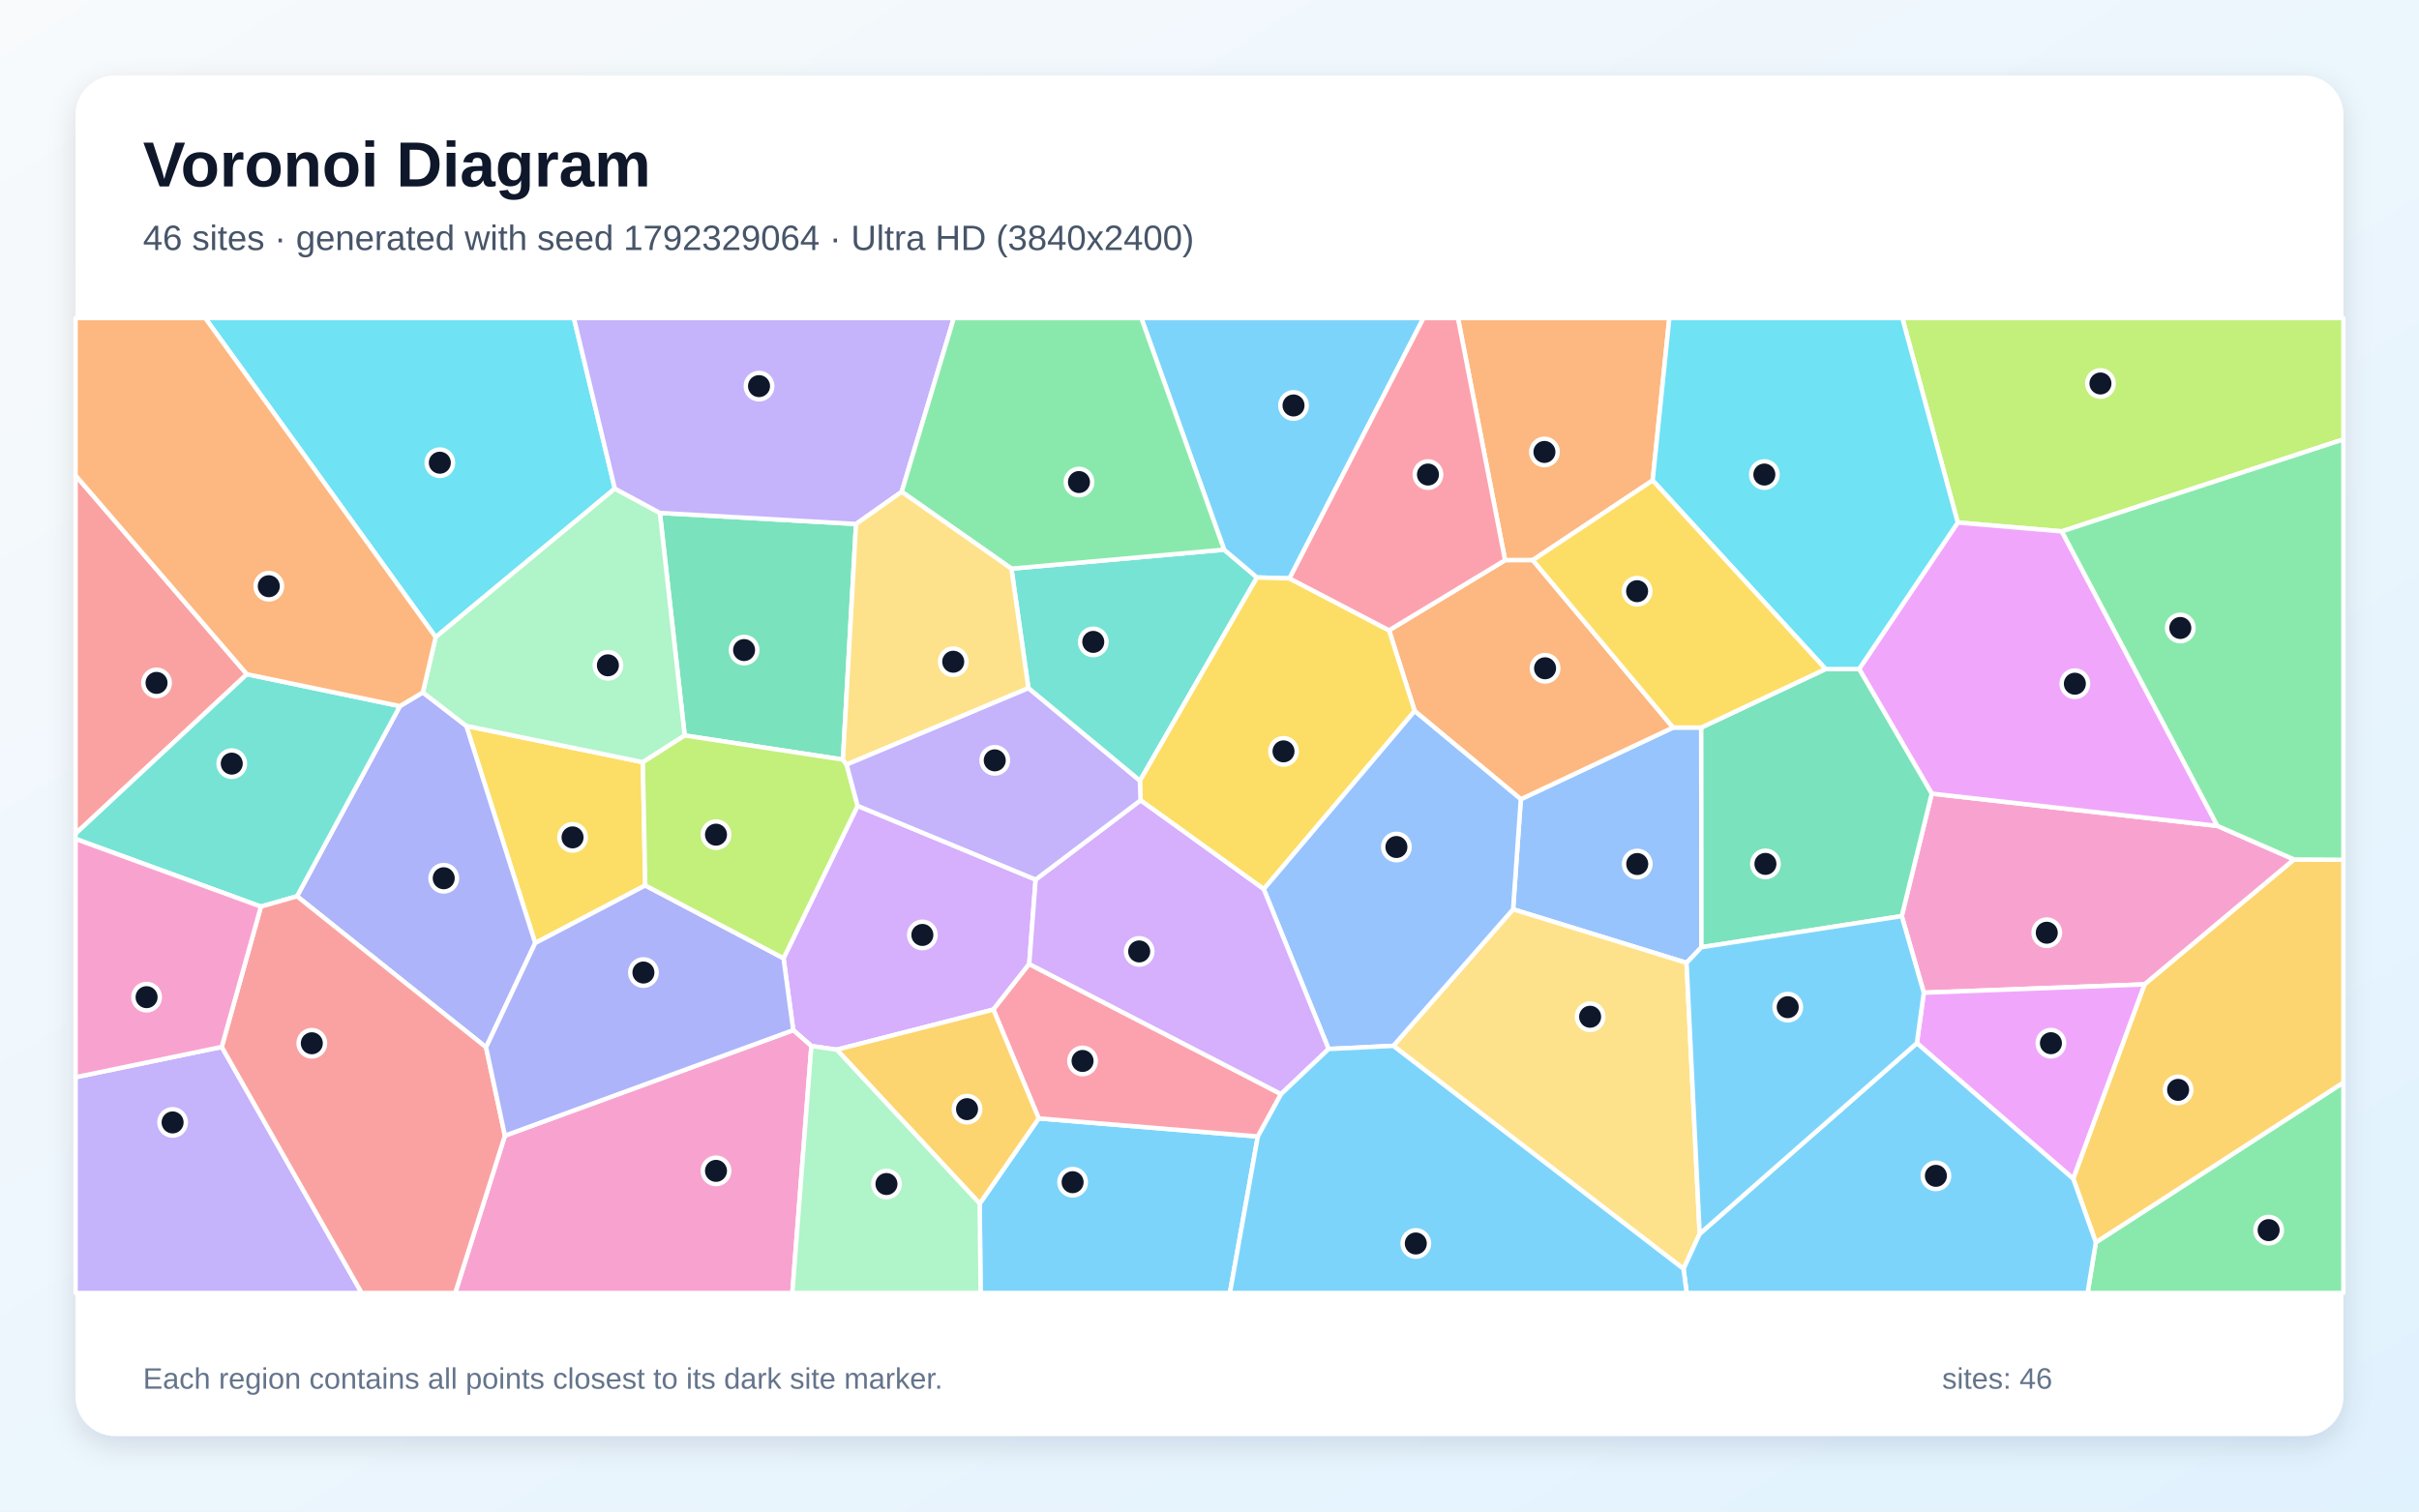
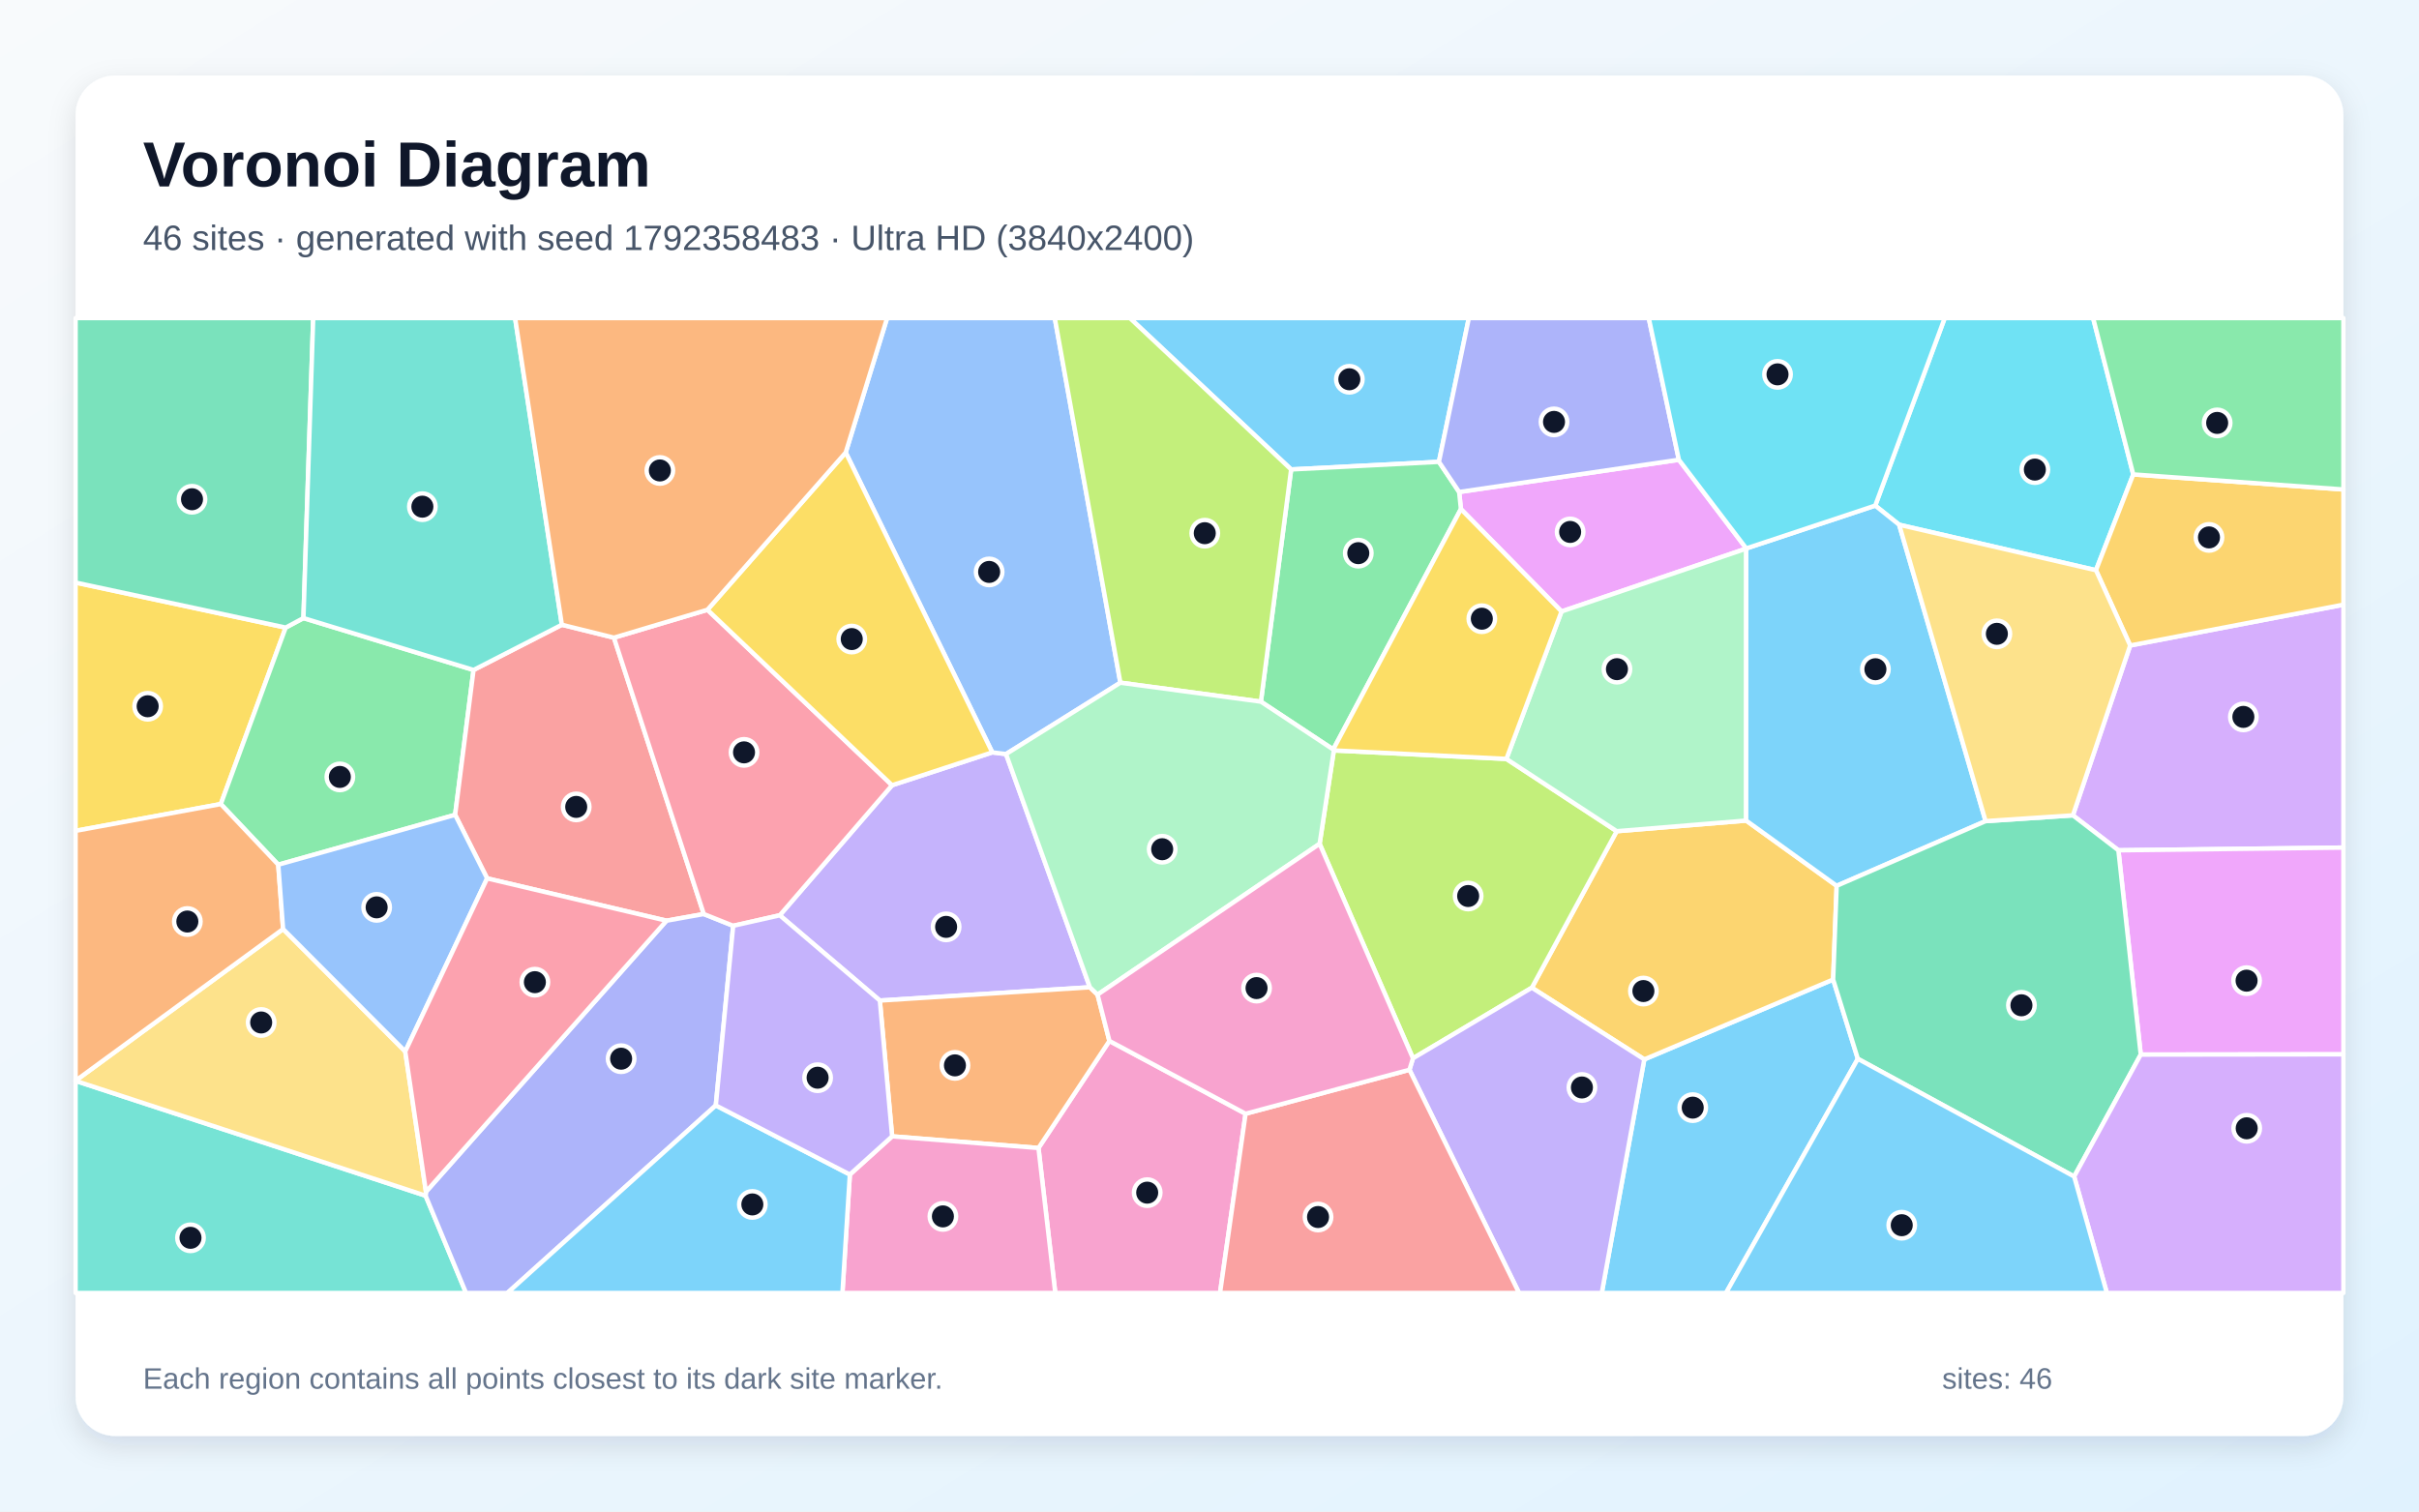
<svg xmlns="http://www.w3.org/2000/svg" width="3840" height="2400" viewBox="0 0 3840 2400" role="img" aria-labelledby="title description">
  <defs>
    <linearGradient id="background" x1="0" y1="0" x2="1" y2="1">
      <stop stop-color="#F8FAFC" />
      <stop offset="1" stop-color="#E0F2FE" />
    </linearGradient>
    <filter id="shadow" x="-5%" y="-5%" width="110%" height="110%">
      <feDropShadow dx="0" dy="15" stdDeviation="22" flood-color="#0F172A" flood-opacity=".12" />
    </filter>
  </defs>
  <rect width="3840" height="2400" fill="url(#background)" />
  <rect x="120" y="120" width="3600" height="2160" rx="63" fill="#FFFFFF" filter="url(#shadow)" />
  <g font-family="Arial, sans-serif">
    <text x="227" y="296" font-size="101" font-weight="700" fill="#0F172A">Voronoi Diagram</text>
-     <text x="227" y="397" font-size="56" fill="#475569">46 sites · generated with seed 1792329064 · Ultra HD (3840x2400)</text>
+     <text x="227" y="397" font-size="56" fill="#475569">46 sites · generated with seed 1792358483 · Ultra HD (3840x2400)</text>
  </g>
  <g stroke="#FFFFFF" stroke-width="7" stroke-linejoin="round">
-     <polygon points="1555.2,1911.1 1648.9,1775.8 1996.7,1804.5 1952.4,2053.0 1556.6,2053.0" fill="#38BDF8" fill-opacity="0.65" />
-     <polygon points="120.0,1710.4 352.0,1662.3 574.2,2053.0 120.0,2053.0" fill="#A78BFA" fill-opacity="0.65" />
-     <polygon points="3018.9,1454.6 3066.5,1260.1 3520.1,1311.4 3641.8,1364.7 3404.5,1563.0 3053.9,1576.2" fill="#F472B6" fill-opacity="0.65" />
-     <polygon points="2623.5,762.8 2433.2,889.4 2389.2,889.5 2314.4,505.0 2650.0,505.0" fill="#FB923C" fill-opacity="0.65" />
-     <polygon points="1024.3,1405.9 849.6,1497.4 740.2,1152.6 1020.5,1210.2" fill="#FACC15" fill-opacity="0.65" />
-     <polygon points="3327.0,1972.6 3720.0,1718.8 3720.0,2053.0 3313.9,2053.0" fill="#4ADE80" fill-opacity="0.65" />
-     <polygon points="1632.5,1092.7 1605.6,902.9 1943.2,872.8 1995.4,916.9 1809.5,1239.8" fill="#2DD4BF" fill-opacity="0.65" />
-     <polygon points="2700.6,1155.2 2700.9,1504.0 2677.3,1528.8 2401.9,1443.8 2414.2,1269.0 2655.9,1155.2" fill="#60A5FA" fill-opacity="0.65" />
-     <polygon points="3042.9,1656.3 3053.9,1576.2 3404.5,1563.0 3291.2,1871.7" fill="#E879F9" fill-opacity="0.65" />
-     <polygon points="1338.1,1206.1 1086.9,1167.8 1047.5,814.4 1358.9,832.0" fill="#34D399" fill-opacity="0.65" />
-     <polygon points="391.9,1070.5 120.0,1323.7 120.0,754.9" fill="#F87171" fill-opacity="0.65" />
-     <polygon points="771.6,1662.9 471.5,1423.1 634.8,1121.2 671.2,1099.4 740.2,1152.6 849.6,1497.4" fill="#818CF8" fill-opacity="0.65" />
-     <polygon points="3291.2,1871.7 3404.5,1563.0 3641.8,1364.7 3720.0,1365.1 3720.0,1718.8 3327.0,1972.6" fill="#FBBF24" fill-opacity="0.65" />
-     <polygon points="3273.0,843.7 3107.8,829.7 3019.8,505.0 3720.0,505.0 3720.0,697.7" fill="#A3E635" fill-opacity="0.65" />
-     <polygon points="1328.3,1666.7 1288.0,1660.9 1259.2,1635.7 1243.8,1521.5 1361.4,1279.5 1644.0,1396.6 1633.8,1530.7 1576.9,1603.0" fill="#C084FC" fill-opacity="0.65" />
-     <polygon points="1576.9,1603.0 1633.8,1530.7 2033.6,1737.2 1996.7,1804.5 1648.9,1775.8" fill="#FB7185" fill-opacity="0.65" />
-     <polygon points="976.0,775.8 691.6,1011.7 325.8,505.0 911.0,505.0" fill="#22D3EE" fill-opacity="0.65" />
-     <polygon points="691.6,1011.7 976.0,775.8 1047.5,814.4 1086.9,1167.8 1020.5,1210.2 740.2,1152.6 671.2,1099.4" fill="#86EFAC" fill-opacity="0.65" />
-     <polygon points="2211.8,1660.6 2401.9,1443.8 2677.3,1528.8 2698.1,1959.1 2672.5,2014.7" fill="#FCD34D" fill-opacity="0.65" />
-     <polygon points="2047.0,918.4 1995.4,916.9 1943.2,872.8 1811.8,505.0 2259.7,505.0" fill="#38BDF8" fill-opacity="0.65" />
-     <polygon points="2672.5,2014.7 2698.1,1959.1 3042.9,1656.3 3291.2,1871.7 3327.0,1972.6 3313.9,2053.0 2677.5,2053.0" fill="#38BDF8" fill-opacity="0.65" />
-     <polygon points="1431.4,780.9 1358.9,832.0 1047.5,814.4 976.0,775.8 911.0,505.0 1514.1,505.0" fill="#A78BFA" fill-opacity="0.65" />
-     <polygon points="801.5,1803.2 1259.2,1635.7 1288.0,1660.9 1257.8,2053.0 722.6,2053.0" fill="#F472B6" fill-opacity="0.65" />
-     <polygon points="2655.9,1155.2 2414.2,1269.0 2245.7,1129.0 2205.0,1000.8 2389.2,889.5 2433.2,889.4" fill="#FB923C" fill-opacity="0.65" />
-     <polygon points="2006.1,1411.8 1810.5,1270.8 1809.5,1239.8 1995.4,916.9 2047.0,918.4 2205.0,1000.8 2245.7,1129.0" fill="#FACC15" fill-opacity="0.65" />
-     <polygon points="1943.2,872.8 1605.6,902.9 1431.4,780.9 1514.1,505.0 1811.8,505.0" fill="#4ADE80" fill-opacity="0.65" />
-     <polygon points="391.9,1070.5 634.8,1121.2 471.5,1423.1 414.2,1439.5 120.0,1332.1 120.0,1323.7" fill="#2DD4BF" fill-opacity="0.65" />
-     <polygon points="2109.1,1665.6 2006.1,1411.8 2245.7,1129.0 2414.2,1269.0 2401.9,1443.8 2211.8,1660.6" fill="#60A5FA" fill-opacity="0.65" />
-     <polygon points="3520.1,1311.4 3066.5,1260.1 2951.2,1062.2 3107.8,829.7 3273.0,843.7" fill="#E879F9" fill-opacity="0.65" />
-     <polygon points="2700.9,1504.0 2700.6,1155.2 2898.0,1062.3 2951.2,1062.2 3066.5,1260.1 3018.9,1454.6" fill="#34D399" fill-opacity="0.65" />
-     <polygon points="352.0,1662.3 414.2,1439.5 471.5,1423.1 771.6,1662.9 801.5,1803.2 722.6,2053.0 574.2,2053.0" fill="#F87171" fill-opacity="0.65" />
-     <polygon points="801.5,1803.2 771.6,1662.9 849.6,1497.4 1024.3,1405.9 1243.8,1521.5 1259.2,1635.7" fill="#818CF8" fill-opacity="0.65" />
-     <polygon points="1328.3,1666.7 1576.9,1603.0 1648.9,1775.8 1555.2,1911.1" fill="#FBBF24" fill-opacity="0.65" />
-     <polygon points="1343.9,1214.0 1361.4,1279.5 1243.8,1521.5 1024.3,1405.9 1020.5,1210.2 1086.9,1167.8 1338.1,1206.1" fill="#A3E635" fill-opacity="0.65" />
-     <polygon points="1810.5,1270.8 2006.1,1411.8 2109.1,1665.6 2033.6,1737.2 1633.8,1530.7 1644.0,1396.6" fill="#C084FC" fill-opacity="0.65" />
-     <polygon points="2389.2,889.5 2205.0,1000.8 2047.0,918.4 2259.7,505.0 2314.4,505.0" fill="#FB7185" fill-opacity="0.65" />
-     <polygon points="3107.8,829.7 2951.2,1062.2 2898.0,1062.3 2623.5,762.8 2650.0,505.0 3019.8,505.0" fill="#22D3EE" fill-opacity="0.65" />
-     <polygon points="1288.0,1660.9 1328.3,1666.7 1555.2,1911.1 1556.6,2053.0 1257.8,2053.0" fill="#86EFAC" fill-opacity="0.65" />
-     <polygon points="1431.4,780.9 1605.6,902.9 1632.5,1092.7 1343.9,1214.0 1338.1,1206.1 1358.9,832.0" fill="#FCD34D" fill-opacity="0.65" />
-     <polygon points="2698.1,1959.1 2677.3,1528.8 2700.9,1504.0 3018.9,1454.6 3053.9,1576.2 3042.9,1656.3" fill="#38BDF8" fill-opacity="0.65" />
-     <polygon points="1996.7,1804.5 2033.6,1737.2 2109.1,1665.6 2211.8,1660.6 2672.5,2014.7 2677.5,2053.0 1952.4,2053.0" fill="#38BDF8" fill-opacity="0.65" />
-     <polygon points="1810.5,1270.8 1644.0,1396.6 1361.4,1279.5 1343.9,1214.0 1632.5,1092.7 1809.5,1239.8" fill="#A78BFA" fill-opacity="0.65" />
-     <polygon points="414.2,1439.5 352.0,1662.3 120.0,1710.4 120.0,1332.1" fill="#F472B6" fill-opacity="0.65" />
-     <polygon points="691.6,1011.7 671.2,1099.4 634.8,1121.2 391.9,1070.5 120.0,754.9 120.0,505.0 325.8,505.0" fill="#FB923C" fill-opacity="0.65" />
-     <polygon points="2898.0,1062.3 2700.6,1155.2 2655.9,1155.2 2433.2,889.4 2623.5,762.8" fill="#FACC15" fill-opacity="0.65" />
-     <polygon points="3641.8,1364.7 3520.1,1311.4 3273.0,843.7 3720.0,697.7 3720.0,1365.1" fill="#4ADE80" fill-opacity="0.65" />
+     <polygon points="2610.2,1682.1 2910.0,1555.3 2949.2,1681.2 2739.9,2053.0 2542.7,2053.0" fill="#38BDF8" fill-opacity="0.65" />
+     <polygon points="1730.1,1567.6 1396.7,1588.7 1237.8,1453.3 1416.1,1246.8 1575.2,1194.6 1597.0,1197.3" fill="#A78BFA" fill-opacity="0.65" />
+     <polygon points="1648.5,1822.8 1761.1,1652.8 1977.3,1768.4 1936.7,2053.0 1675.2,2053.0" fill="#F472B6" fill-opacity="0.65" />
+     <polygon points="1416.2,1804.3 1396.7,1588.7 1730.1,1567.6 1742.3,1579.3 1761.1,1652.8 1648.5,1822.8" fill="#FB923C" fill-opacity="0.65" />
+     <polygon points="453.5,996.5 350.5,1276.7 120.0,1319.2 120.0,925.0" fill="#FACC15" fill-opacity="0.65" />
+     <polygon points="751.7,1063.8 722.5,1293.8 441.7,1373.0 350.5,1276.7 453.5,996.5 481.7,981.4" fill="#4ADE80" fill-opacity="0.65" />
+     <polygon points="120.0,1716.2 675.6,1898.5 739.8,2053.0 120.0,2053.0" fill="#2DD4BF" fill-opacity="0.65" />
+     <polygon points="1778.5,1084.0 1597.0,1197.3 1575.2,1194.6 1342.5,718.5 1408.2,505.0 1674.4,505.0" fill="#60A5FA" fill-opacity="0.65" />
+     <polygon points="2665.1,730.0 2772.1,870.8 2772.0,871.1 2478.8,970.9 2319.1,808.3 2316.3,781.2" fill="#E879F9" fill-opacity="0.65" />
+     <polygon points="481.7,981.4 453.5,996.5 120.0,925.0 120.0,505.0 497.2,505.0" fill="#34D399" fill-opacity="0.65" />
+     <polygon points="891.9,992.0 974.6,1012.5 1117.2,1451.3 1058.0,1461.9 773.3,1394.7 722.5,1293.8 751.7,1063.8" fill="#F87171" fill-opacity="0.65" />
+     <polygon points="675.6,1898.5 676.2,1892.3 1058.0,1461.9 1117.2,1451.3 1163.9,1470.0 1136.3,1755.2 805.4,2053.0 739.8,2053.0" fill="#818CF8" fill-opacity="0.65" />
+     <polygon points="2431.7,1568.3 2566.4,1319.8 2771.9,1302.9 2915.6,1406.5 2910.0,1555.3 2610.2,1682.1" fill="#FBBF24" fill-opacity="0.65" />
+     <polygon points="2243.0,1680.4 2094.8,1339.8 2117.4,1191.5 2391.3,1205.0 2566.4,1319.8 2431.7,1568.3" fill="#A3E635" fill-opacity="0.65" />
+     <polygon points="3362.8,1350.1 3290.6,1294.6 3381.5,1024.9 3720.0,960.1 3720.0,1345.8" fill="#C084FC" fill-opacity="0.65" />
+     <polygon points="1163.9,1470.0 1117.2,1451.3 974.6,1012.5 1123.0,968.2 1416.1,1246.8 1237.8,1453.3" fill="#FB7185" fill-opacity="0.65" />
+     <polygon points="3386.4,753.3 3327.2,905.4 3014.8,833.2 2976.8,802.8 3087.1,505.0 3322.7,505.0" fill="#22D3EE" fill-opacity="0.65" />
+     <polygon points="2771.9,1302.9 2566.4,1319.8 2391.3,1205.0 2478.8,970.9 2772.0,871.1" fill="#86EFAC" fill-opacity="0.65" />
+     <polygon points="643.3,1669.5 676.2,1892.3 675.6,1898.5 120.0,1716.2 120.0,1715.9 449.4,1475.1" fill="#FCD34D" fill-opacity="0.65" />
+     <polygon points="2976.8,802.8 3014.8,833.2 3152.0,1303.8 2915.6,1406.5 2771.9,1302.9 2772.0,871.1 2772.1,870.8" fill="#38BDF8" fill-opacity="0.65" />
+     <polygon points="2284.2,733.3 2049.6,745.4 1793.6,505.0 2331.7,505.0" fill="#38BDF8" fill-opacity="0.65" />
+     <polygon points="2237.4,1698.6 2243.0,1680.4 2431.7,1568.3 2610.2,1682.1 2542.7,2053.0 2411.4,2053.0" fill="#A78BFA" fill-opacity="0.65" />
+     <polygon points="1349.1,1864.9 1416.2,1804.3 1648.5,1822.8 1675.2,2053.0 1337.3,2053.0" fill="#F472B6" fill-opacity="0.65" />
+     <polygon points="449.4,1475.1 120.0,1715.9 120.0,1319.2 350.5,1276.7 441.7,1373.0" fill="#FB923C" fill-opacity="0.65" />
+     <polygon points="1342.5,718.5 1575.2,1194.6 1416.1,1246.8 1123.0,968.2" fill="#FACC15" fill-opacity="0.65" />
+     <polygon points="2116.4,1190.0 2001.6,1114.1 2049.6,745.4 2284.2,733.3 2316.3,781.2 2319.1,808.3" fill="#4ADE80" fill-opacity="0.65" />
+     <polygon points="891.9,992.0 751.7,1063.8 481.7,981.4 497.2,505.0 817.7,505.0" fill="#2DD4BF" fill-opacity="0.65" />
+     <polygon points="643.3,1669.5 449.4,1475.1 441.7,1373.0 722.5,1293.8 773.3,1394.7" fill="#60A5FA" fill-opacity="0.65" />
+     <polygon points="3398.3,1674.5 3362.8,1350.1 3720.0,1345.8 3720.0,1674.1" fill="#E879F9" fill-opacity="0.65" />
+     <polygon points="2949.2,1681.2 2910.0,1555.3 2915.6,1406.5 3152.0,1303.8 3290.6,1294.6 3362.8,1350.1 3398.3,1674.5 3292.6,1868.1" fill="#34D399" fill-opacity="0.65" />
+     <polygon points="1977.3,1768.4 2237.4,1698.6 2411.4,2053.0 1936.7,2053.0" fill="#F87171" fill-opacity="0.65" />
+     <polygon points="2665.1,730.0 2316.3,781.2 2284.2,733.3 2331.7,505.0 2617.3,505.0" fill="#818CF8" fill-opacity="0.65" />
+     <polygon points="3381.5,1024.9 3327.2,905.4 3386.4,753.3 3720.0,777.2 3720.0,960.1" fill="#FBBF24" fill-opacity="0.65" />
+     <polygon points="2001.6,1114.1 1778.5,1084.0 1674.4,505.0 1793.6,505.0 2049.6,745.4" fill="#A3E635" fill-opacity="0.65" />
+     <polygon points="3292.6,1868.1 3398.3,1674.5 3720.0,1674.1 3720.0,2053.0 3344.5,2053.0" fill="#C084FC" fill-opacity="0.65" />
+     <polygon points="676.2,1892.3 643.3,1669.5 773.3,1394.7 1058.0,1461.9" fill="#FB7185" fill-opacity="0.65" />
+     <polygon points="2976.8,802.8 2772.1,870.8 2665.1,730.0 2617.3,505.0 3087.1,505.0" fill="#22D3EE" fill-opacity="0.65" />
+     <polygon points="2001.6,1114.1 2116.4,1190.0 2117.4,1191.5 2094.8,1339.8 1742.3,1579.3 1730.1,1567.6 1597.0,1197.3 1778.5,1084.0" fill="#86EFAC" fill-opacity="0.65" />
+     <polygon points="3152.0,1303.8 3014.8,833.2 3327.2,905.4 3381.5,1024.9 3290.6,1294.6" fill="#FCD34D" fill-opacity="0.65" />
+     <polygon points="1136.3,1755.2 1349.1,1864.9 1337.3,2053.0 805.4,2053.0" fill="#38BDF8" fill-opacity="0.65" />
+     <polygon points="2949.2,1681.2 3292.6,1868.1 3344.5,2053.0 2739.9,2053.0" fill="#38BDF8" fill-opacity="0.65" />
+     <polygon points="1136.3,1755.2 1163.9,1470.0 1237.8,1453.3 1396.7,1588.7 1416.2,1804.3 1349.1,1864.9" fill="#A78BFA" fill-opacity="0.65" />
+     <polygon points="2237.4,1698.6 1977.3,1768.4 1761.1,1652.8 1742.3,1579.3 2094.8,1339.8 2243.0,1680.4" fill="#F472B6" fill-opacity="0.65" />
+     <polygon points="1342.5,718.5 1123.0,968.2 974.6,1012.5 891.9,992.0 817.7,505.0 1408.2,505.0" fill="#FB923C" fill-opacity="0.65" />
+     <polygon points="2391.3,1205.0 2117.4,1191.5 2116.4,1190.0 2319.1,808.3 2478.8,970.9" fill="#FACC15" fill-opacity="0.65" />
+     <polygon points="3386.4,753.3 3322.7,505.0 3720.0,505.0 3720.0,777.2" fill="#4ADE80" fill-opacity="0.65" />
  </g>
  <g>
-     <circle cx="1702.7" cy="1877.1" r="21" fill="#0F172A" stroke="#FFFFFF" stroke-width="7" />
-     <circle cx="274.0" cy="1782.2" r="21" fill="#0F172A" stroke="#FFFFFF" stroke-width="7" />
-     <circle cx="3249.1" cy="1481.0" r="21" fill="#0F172A" stroke="#FFFFFF" stroke-width="7" />
-     <circle cx="2451.7" cy="717.6" r="21" fill="#0F172A" stroke="#FFFFFF" stroke-width="7" />
-     <circle cx="908.9" cy="1329.6" r="21" fill="#0F172A" stroke="#FFFFFF" stroke-width="7" />
-     <circle cx="3601.3" cy="1953.2" r="21" fill="#0F172A" stroke="#FFFFFF" stroke-width="7" />
-     <circle cx="1735.5" cy="1019.2" r="21" fill="#0F172A" stroke="#FFFFFF" stroke-width="7" />
-     <circle cx="2599.0" cy="1371.9" r="21" fill="#0F172A" stroke="#FFFFFF" stroke-width="7" />
-     <circle cx="3255.7" cy="1656.4" r="21" fill="#0F172A" stroke="#FFFFFF" stroke-width="7" />
-     <circle cx="1181.2" cy="1032.2" r="21" fill="#0F172A" stroke="#FFFFFF" stroke-width="7" />
-     <circle cx="248.5" cy="1084.3" r="21" fill="#0F172A" stroke="#FFFFFF" stroke-width="7" />
-     <circle cx="704.4" cy="1394.5" r="21" fill="#0F172A" stroke="#FFFFFF" stroke-width="7" />
-     <circle cx="3457.6" cy="1730.5" r="21" fill="#0F172A" stroke="#FFFFFF" stroke-width="7" />
-     <circle cx="3334.3" cy="608.9" r="21" fill="#0F172A" stroke="#FFFFFF" stroke-width="7" />
-     <circle cx="1464.2" cy="1484.5" r="21" fill="#0F172A" stroke="#FFFFFF" stroke-width="7" />
-     <circle cx="1718.5" cy="1684.6" r="21" fill="#0F172A" stroke="#FFFFFF" stroke-width="7" />
-     <circle cx="698.2" cy="734.7" r="21" fill="#0F172A" stroke="#FFFFFF" stroke-width="7" />
-     <circle cx="965.0" cy="1056.4" r="21" fill="#0F172A" stroke="#FFFFFF" stroke-width="7" />
-     <circle cx="2524.2" cy="1614.4" r="21" fill="#0F172A" stroke="#FFFFFF" stroke-width="7" />
-     <circle cx="2053.4" cy="643.8" r="21" fill="#0F172A" stroke="#FFFFFF" stroke-width="7" />
-     <circle cx="3073.1" cy="1867.0" r="21" fill="#0F172A" stroke="#FFFFFF" stroke-width="7" />
-     <circle cx="1204.9" cy="613.1" r="21" fill="#0F172A" stroke="#FFFFFF" stroke-width="7" />
-     <circle cx="1136.6" cy="1859.1" r="21" fill="#0F172A" stroke="#FFFFFF" stroke-width="7" />
-     <circle cx="2452.7" cy="1061.1" r="21" fill="#0F172A" stroke="#FFFFFF" stroke-width="7" />
-     <circle cx="2037.5" cy="1193.0" r="21" fill="#0F172A" stroke="#FFFFFF" stroke-width="7" />
-     <circle cx="1712.8" cy="765.4" r="21" fill="#0F172A" stroke="#FFFFFF" stroke-width="7" />
-     <circle cx="367.9" cy="1212.5" r="21" fill="#0F172A" stroke="#FFFFFF" stroke-width="7" />
-     <circle cx="2216.7" cy="1344.9" r="21" fill="#0F172A" stroke="#FFFFFF" stroke-width="7" />
-     <circle cx="3293.7" cy="1085.6" r="21" fill="#0F172A" stroke="#FFFFFF" stroke-width="7" />
-     <circle cx="2802.5" cy="1371.7" r="21" fill="#0F172A" stroke="#FFFFFF" stroke-width="7" />
-     <circle cx="495.0" cy="1656.5" r="21" fill="#0F172A" stroke="#FFFFFF" stroke-width="7" />
-     <circle cx="1021.4" cy="1544.2" r="21" fill="#0F172A" stroke="#FFFFFF" stroke-width="7" />
-     <circle cx="1535.1" cy="1761.1" r="21" fill="#0F172A" stroke="#FFFFFF" stroke-width="7" />
-     <circle cx="1136.6" cy="1325.3" r="21" fill="#0F172A" stroke="#FFFFFF" stroke-width="7" />
-     <circle cx="1808.4" cy="1510.7" r="21" fill="#0F172A" stroke="#FFFFFF" stroke-width="7" />
-     <circle cx="2266.8" cy="753.5" r="21" fill="#0F172A" stroke="#FFFFFF" stroke-width="7" />
-     <circle cx="2800.8" cy="753.5" r="21" fill="#0F172A" stroke="#FFFFFF" stroke-width="7" />
-     <circle cx="1407.2" cy="1880.0" r="21" fill="#0F172A" stroke="#FFFFFF" stroke-width="7" />
-     <circle cx="1513.2" cy="1050.7" r="21" fill="#0F172A" stroke="#FFFFFF" stroke-width="7" />
-     <circle cx="2837.9" cy="1599.2" r="21" fill="#0F172A" stroke="#FFFFFF" stroke-width="7" />
-     <circle cx="2247.5" cy="1974.4" r="21" fill="#0F172A" stroke="#FFFFFF" stroke-width="7" />
-     <circle cx="1579.1" cy="1207.3" r="21" fill="#0F172A" stroke="#FFFFFF" stroke-width="7" />
-     <circle cx="232.7" cy="1583.3" r="21" fill="#0F172A" stroke="#FFFFFF" stroke-width="7" />
-     <circle cx="426.7" cy="930.8" r="21" fill="#0F172A" stroke="#FFFFFF" stroke-width="7" />
-     <circle cx="2598.8" cy="938.7" r="21" fill="#0F172A" stroke="#FFFFFF" stroke-width="7" />
-     <circle cx="3461.1" cy="997.1" r="21" fill="#0F172A" stroke="#FFFFFF" stroke-width="7" />
+     <circle cx="2687.1" cy="1758.7" r="21" fill="#0F172A" stroke="#FFFFFF" stroke-width="7" />
+     <circle cx="1501.9" cy="1471.7" r="21" fill="#0F172A" stroke="#FFFFFF" stroke-width="7" />
+     <circle cx="1821.1" cy="1893.7" r="21" fill="#0F172A" stroke="#FFFFFF" stroke-width="7" />
+     <circle cx="1515.9" cy="1691.6" r="21" fill="#0F172A" stroke="#FFFFFF" stroke-width="7" />
+     <circle cx="234.4" cy="1121.4" r="21" fill="#0F172A" stroke="#FFFFFF" stroke-width="7" />
+     <circle cx="539.5" cy="1233.6" r="21" fill="#0F172A" stroke="#FFFFFF" stroke-width="7" />
+     <circle cx="302.4" cy="1965.4" r="21" fill="#0F172A" stroke="#FFFFFF" stroke-width="7" />
+     <circle cx="1570.2" cy="908.1" r="21" fill="#0F172A" stroke="#FFFFFF" stroke-width="7" />
+     <circle cx="2492.5" cy="844.6" r="21" fill="#0F172A" stroke="#FFFFFF" stroke-width="7" />
+     <circle cx="304.8" cy="792.7" r="21" fill="#0F172A" stroke="#FFFFFF" stroke-width="7" />
+     <circle cx="914.7" cy="1281.2" r="21" fill="#0F172A" stroke="#FFFFFF" stroke-width="7" />
+     <circle cx="986.0" cy="1681.0" r="21" fill="#0F172A" stroke="#FFFFFF" stroke-width="7" />
+     <circle cx="2608.8" cy="1573.6" r="21" fill="#0F172A" stroke="#FFFFFF" stroke-width="7" />
+     <circle cx="2330.6" cy="1422.7" r="21" fill="#0F172A" stroke="#FFFFFF" stroke-width="7" />
+     <circle cx="3561.2" cy="1138.3" r="21" fill="#0F172A" stroke="#FFFFFF" stroke-width="7" />
+     <circle cx="1181.1" cy="1194.6" r="21" fill="#0F172A" stroke="#FFFFFF" stroke-width="7" />
+     <circle cx="3230.2" cy="745.6" r="21" fill="#0F172A" stroke="#FFFFFF" stroke-width="7" />
+     <circle cx="2566.8" cy="1062.5" r="21" fill="#0F172A" stroke="#FFFFFF" stroke-width="7" />
+     <circle cx="414.6" cy="1623.5" r="21" fill="#0F172A" stroke="#FFFFFF" stroke-width="7" />
+     <circle cx="2977.1" cy="1062.6" r="21" fill="#0F172A" stroke="#FFFFFF" stroke-width="7" />
+     <circle cx="2142.0" cy="602.2" r="21" fill="#0F172A" stroke="#FFFFFF" stroke-width="7" />
+     <circle cx="2511.2" cy="1726.7" r="21" fill="#0F172A" stroke="#FFFFFF" stroke-width="7" />
+     <circle cx="1496.8" cy="1931.4" r="21" fill="#0F172A" stroke="#FFFFFF" stroke-width="7" />
+     <circle cx="297.4" cy="1463.2" r="21" fill="#0F172A" stroke="#FFFFFF" stroke-width="7" />
+     <circle cx="1352.1" cy="1014.7" r="21" fill="#0F172A" stroke="#FFFFFF" stroke-width="7" />
+     <circle cx="2156.2" cy="878.3" r="21" fill="#0F172A" stroke="#FFFFFF" stroke-width="7" />
+     <circle cx="670.5" cy="804.5" r="21" fill="#0F172A" stroke="#FFFFFF" stroke-width="7" />
+     <circle cx="597.9" cy="1440.7" r="21" fill="#0F172A" stroke="#FFFFFF" stroke-width="7" />
+     <circle cx="3566.3" cy="1557.1" r="21" fill="#0F172A" stroke="#FFFFFF" stroke-width="7" />
+     <circle cx="3208.9" cy="1596.2" r="21" fill="#0F172A" stroke="#FFFFFF" stroke-width="7" />
+     <circle cx="2092.3" cy="1932.4" r="21" fill="#0F172A" stroke="#FFFFFF" stroke-width="7" />
+     <circle cx="2466.9" cy="669.9" r="21" fill="#0F172A" stroke="#FFFFFF" stroke-width="7" />
+     <circle cx="3506.6" cy="853.3" r="21" fill="#0F172A" stroke="#FFFFFF" stroke-width="7" />
+     <circle cx="1912.5" cy="846.6" r="21" fill="#0F172A" stroke="#FFFFFF" stroke-width="7" />
+     <circle cx="3566.5" cy="1791.5" r="21" fill="#0F172A" stroke="#FFFFFF" stroke-width="7" />
+     <circle cx="849.1" cy="1559.5" r="21" fill="#0F172A" stroke="#FFFFFF" stroke-width="7" />
+     <circle cx="2821.7" cy="594.4" r="21" fill="#0F172A" stroke="#FFFFFF" stroke-width="7" />
+     <circle cx="1844.9" cy="1348.4" r="21" fill="#0F172A" stroke="#FFFFFF" stroke-width="7" />
+     <circle cx="3169.9" cy="1006.4" r="21" fill="#0F172A" stroke="#FFFFFF" stroke-width="7" />
+     <circle cx="1194.3" cy="1912.4" r="21" fill="#0F172A" stroke="#FFFFFF" stroke-width="7" />
+     <circle cx="3018.9" cy="1945.4" r="21" fill="#0F172A" stroke="#FFFFFF" stroke-width="7" />
+     <circle cx="1297.9" cy="1711.2" r="21" fill="#0F172A" stroke="#FFFFFF" stroke-width="7" />
+     <circle cx="1994.7" cy="1568.9" r="21" fill="#0F172A" stroke="#FFFFFF" stroke-width="7" />
+     <circle cx="1047.5" cy="747.0" r="21" fill="#0F172A" stroke="#FFFFFF" stroke-width="7" />
+     <circle cx="2352.3" cy="982.4" r="21" fill="#0F172A" stroke="#FFFFFF" stroke-width="7" />
+     <circle cx="3519.6" cy="671.5" r="21" fill="#0F172A" stroke="#FFFFFF" stroke-width="7" />
  </g>
  <g font-family="Arial, sans-serif" font-size="47" fill="#64748B">
    <text x="227" y="2205">Each region contains all points closest to its dark site marker.</text>
    <text x="3083" y="2205">sites: 46</text>
  </g>
</svg>
